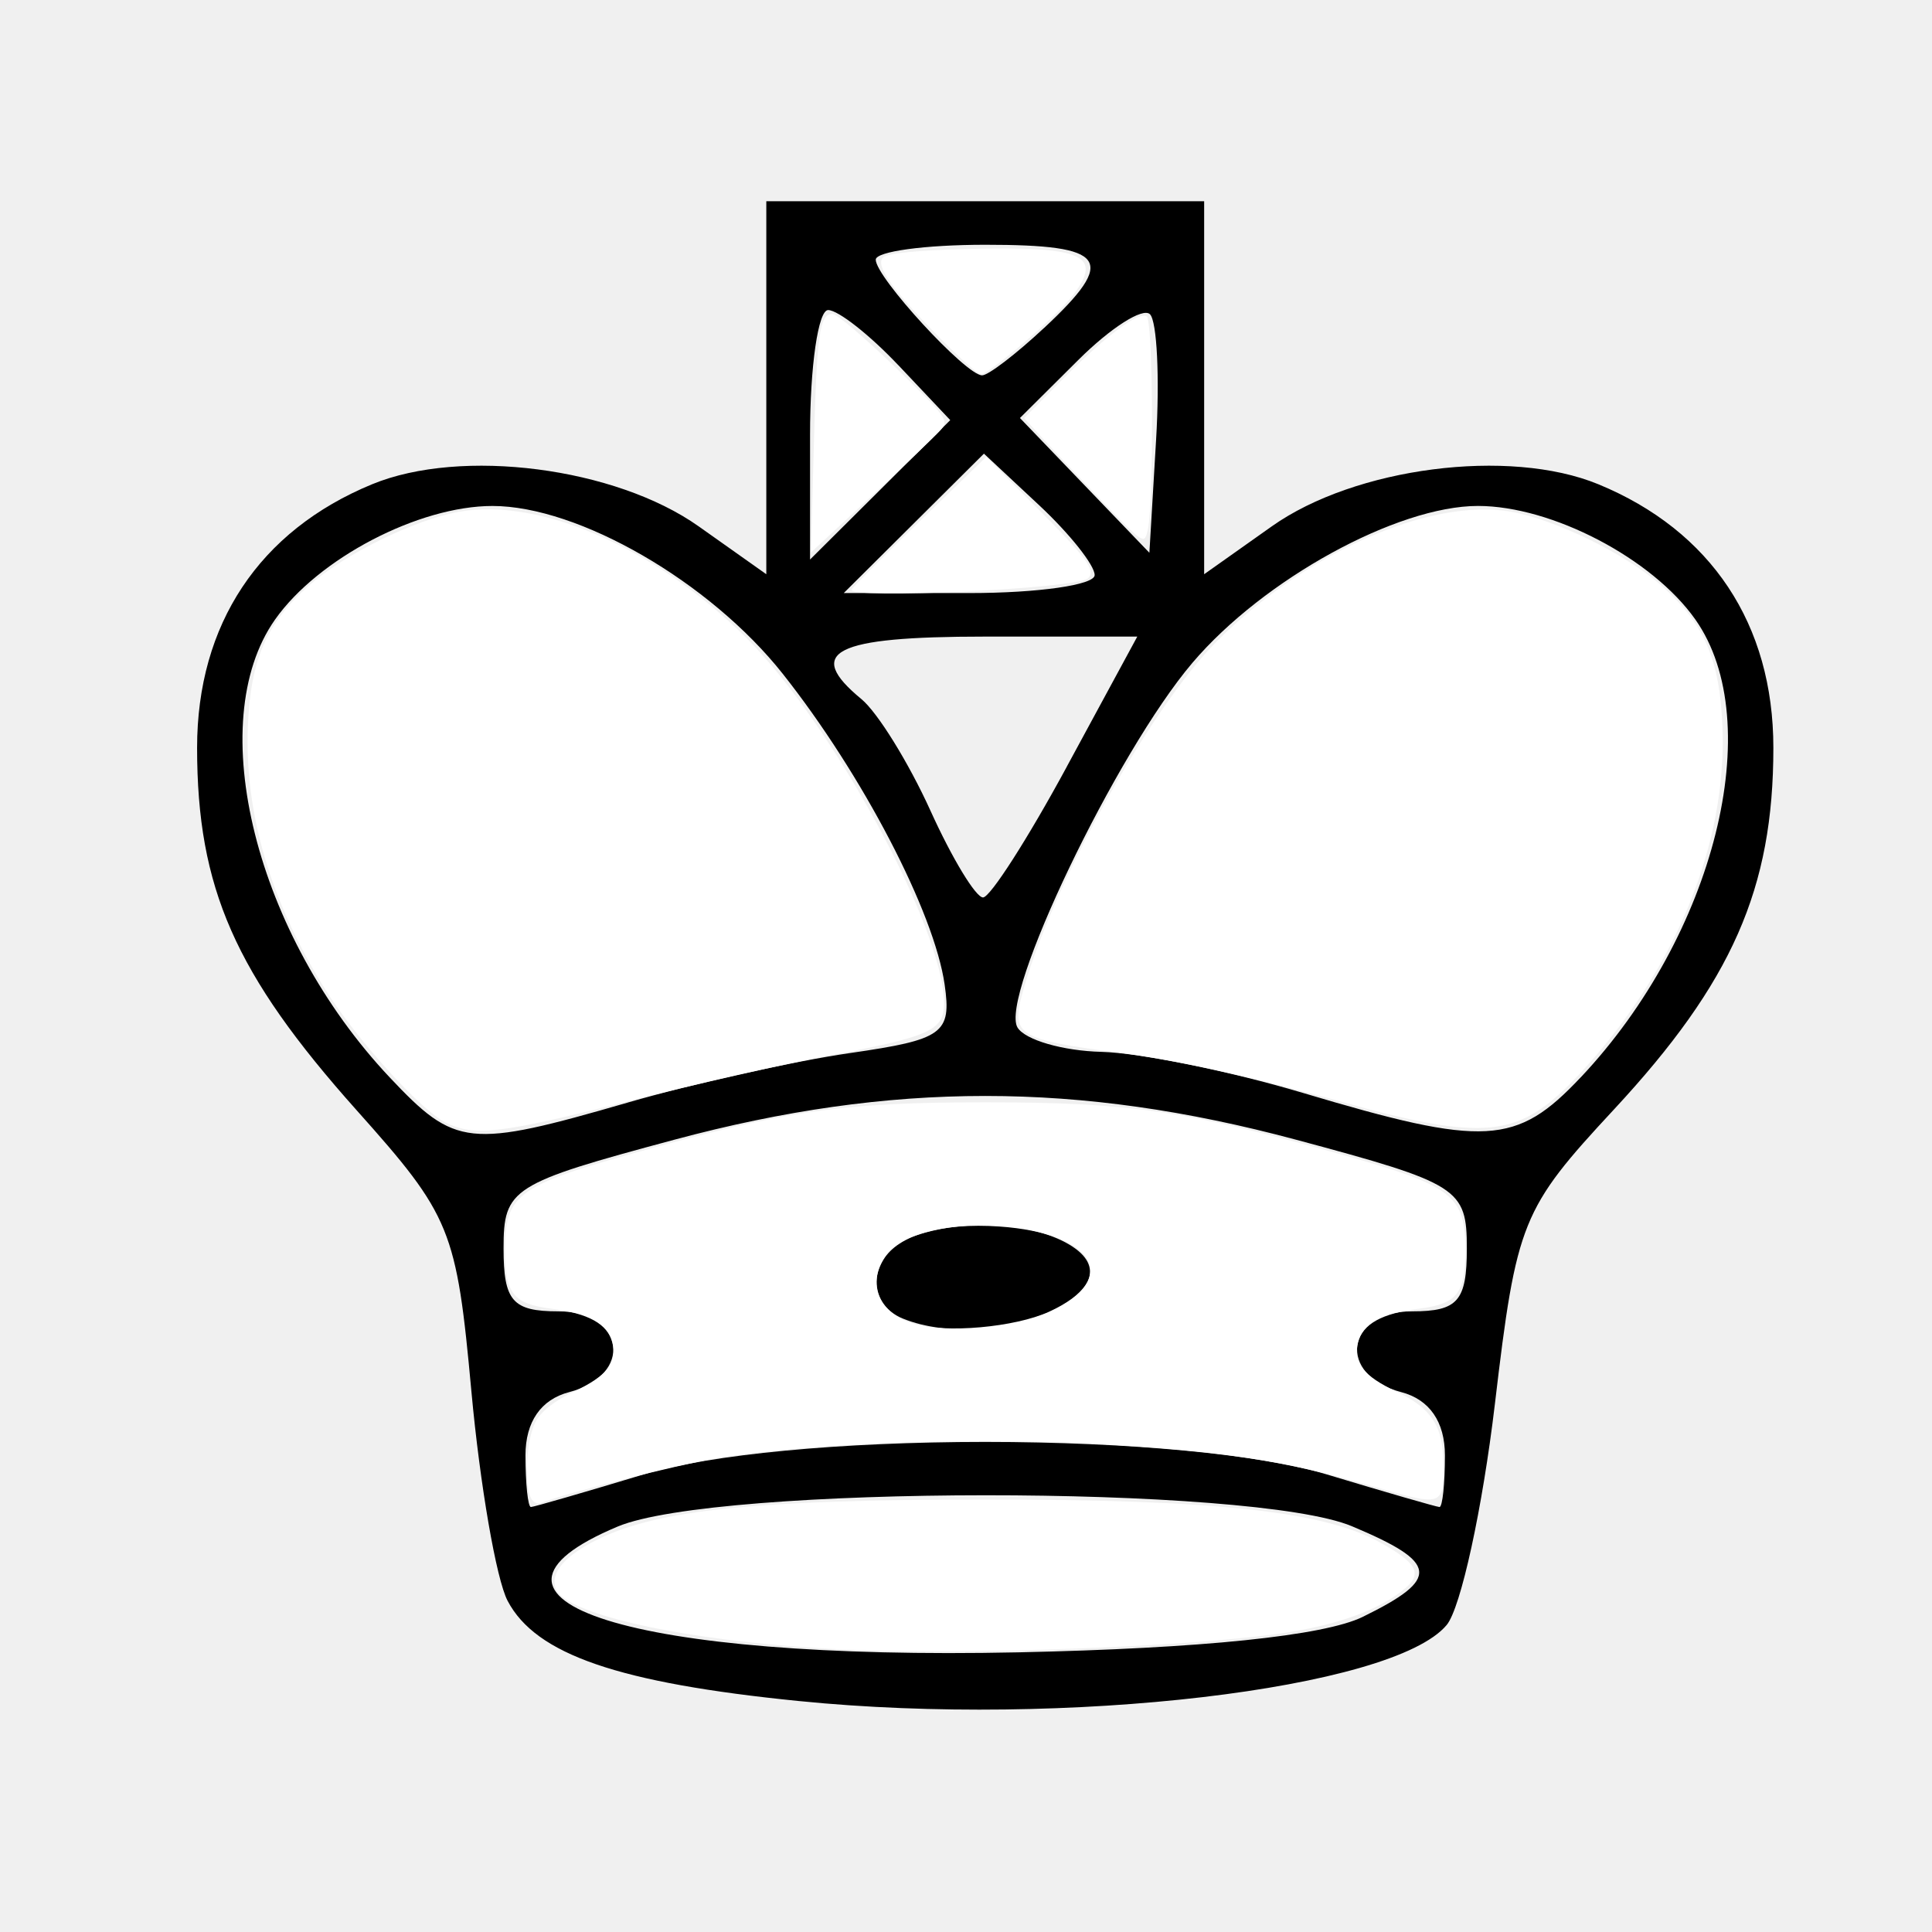
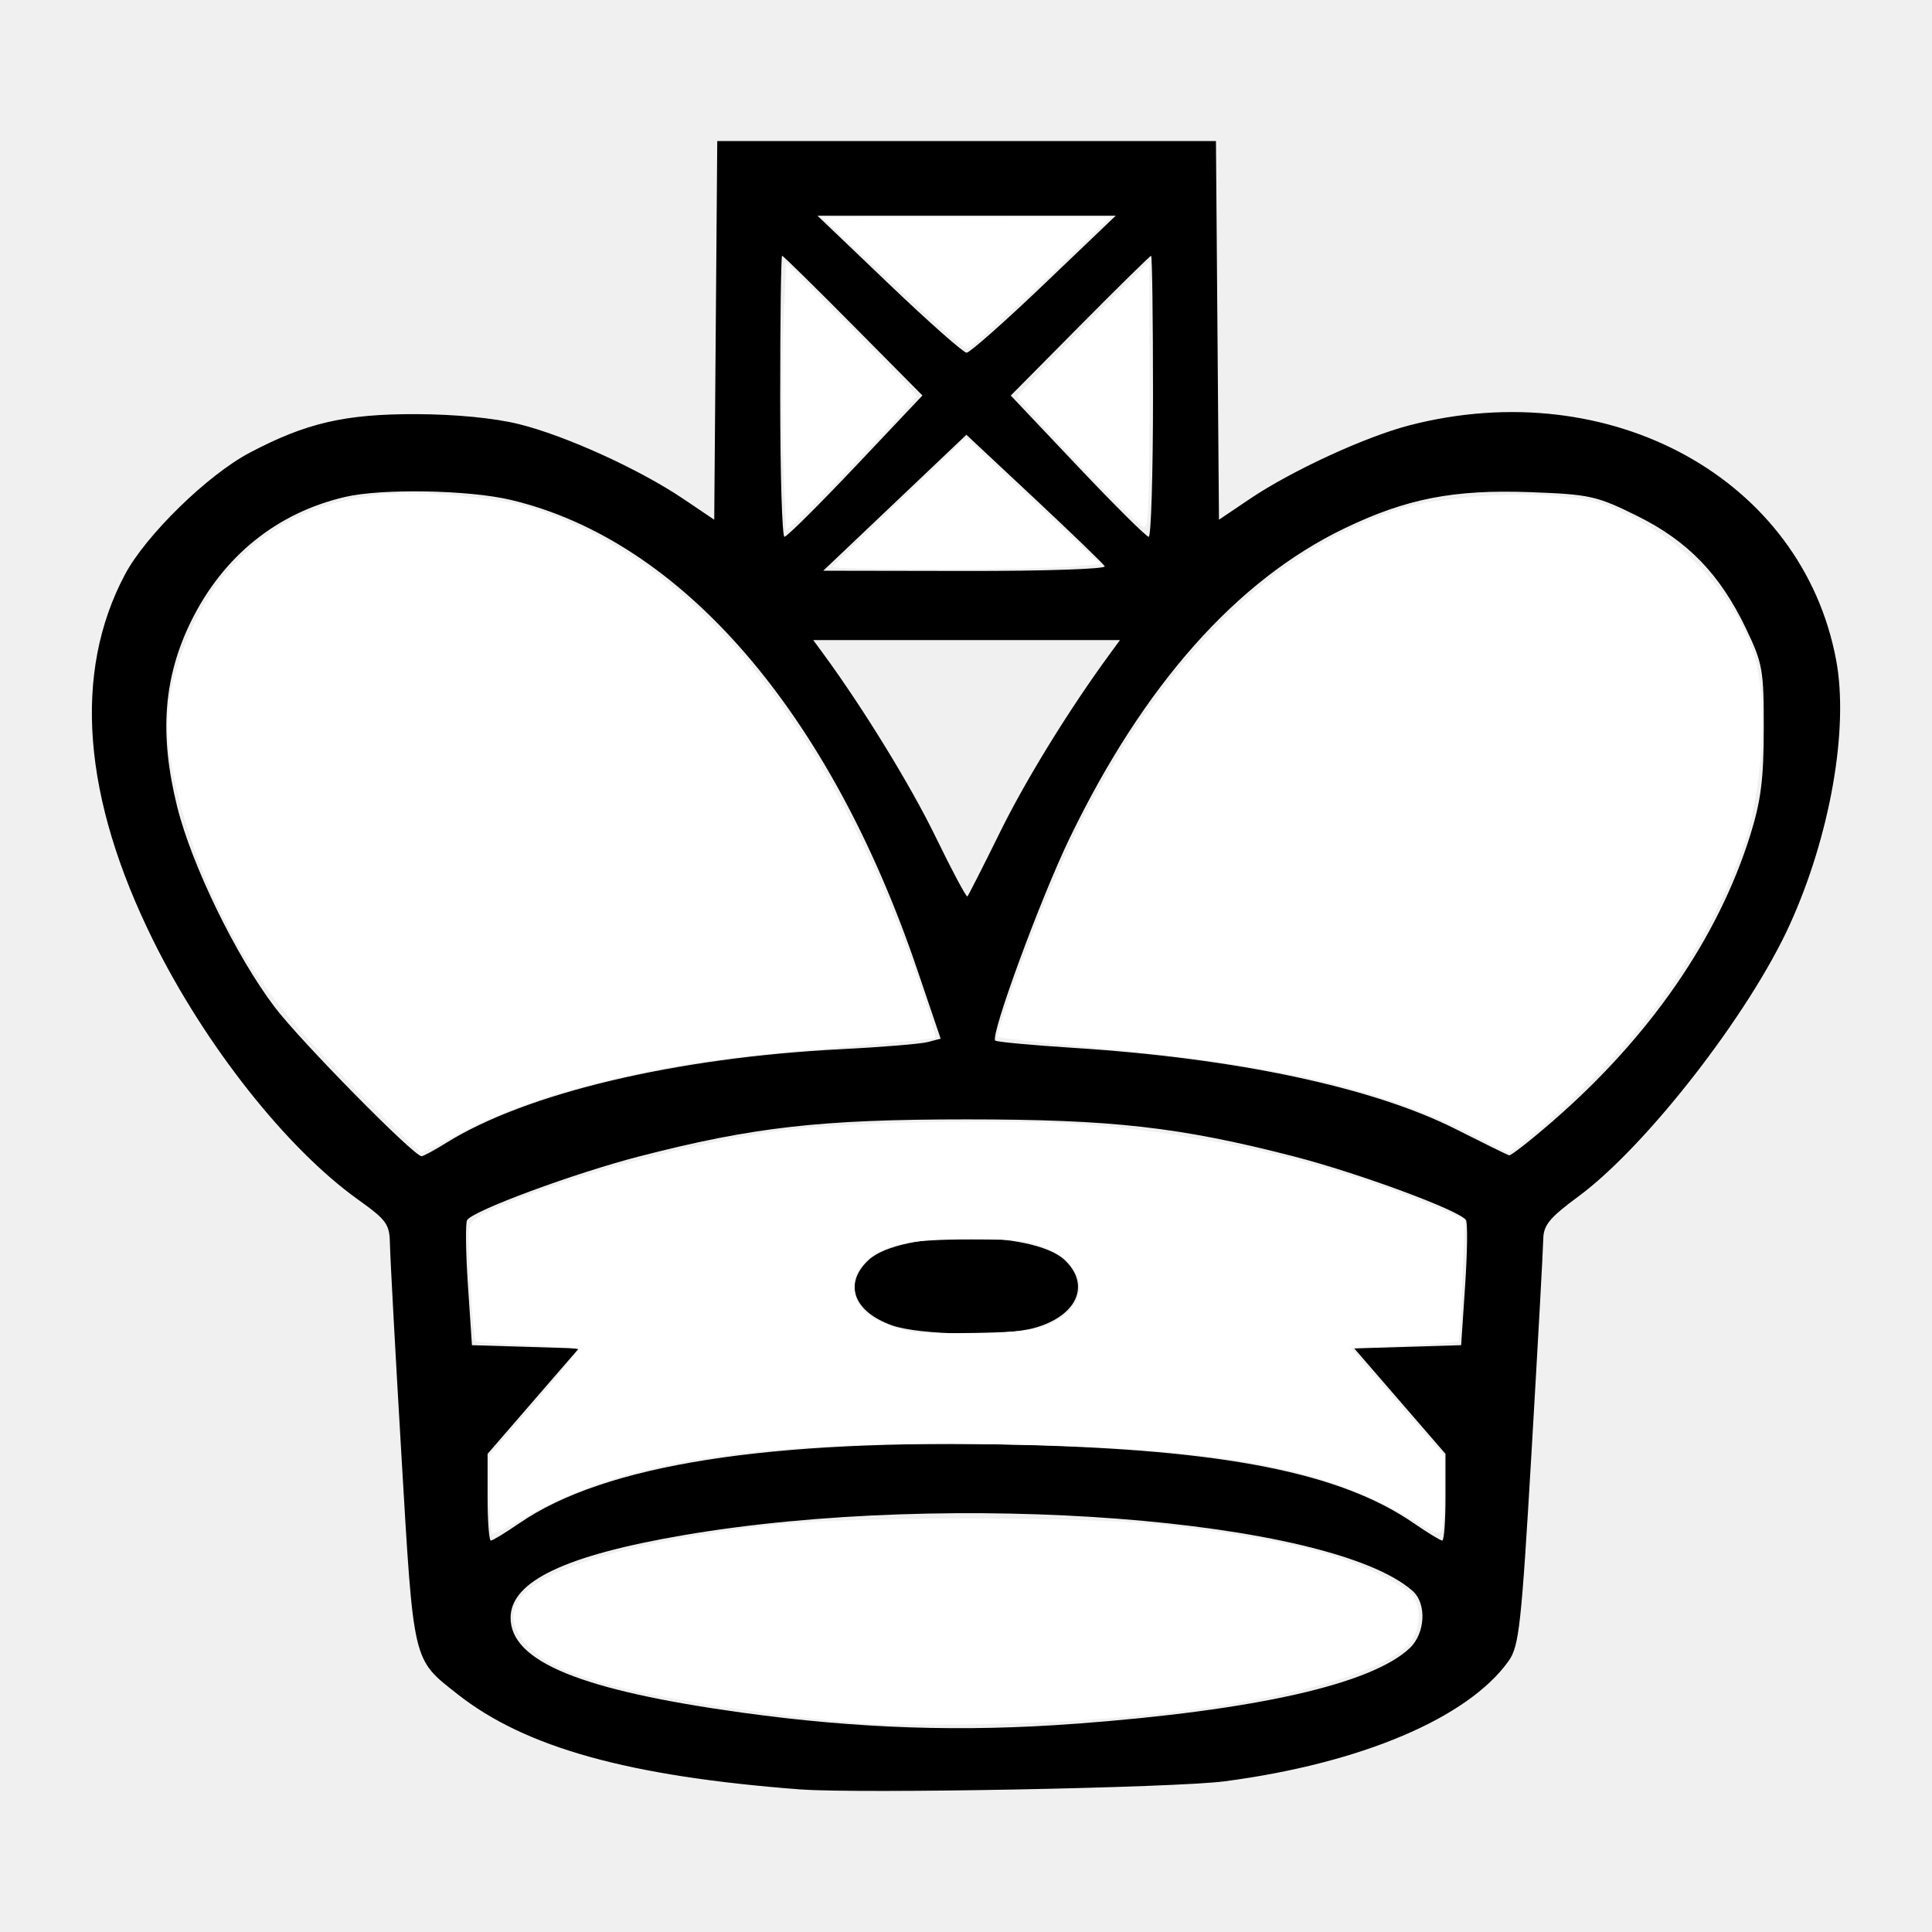
- <svg xmlns="http://www.w3.org/2000/svg" width="64px" height="64px" id="svg2816" version="1.1">
-   <defs id="defs2818">
-     </defs>
+ <svg xmlns="http://www.w3.org/2000/svg" width="64px" height="64px" id="svg2985" version="1.1">
+   <defs id="defs2987" />
  <g id="layer1">
-     <text xml:space="preserve" style="font-size:64px;font-style:normal;font-weight:normal;fill:#000000;fill-opacity:1;stroke:none;font-family:babaschess fritzright;-inkscape-font-specification:babaschess fritzright" x="0" y="64" id="text2826">
-       <tspan id="tspan2828" x="0" y="64" />
-     </text>
-     <path style="fill:#000000" d="M 26.472,56.35 C 20.486,55.75 17.749,54.808 16.815,53.029 16.44,52.316 15.901,49.195 15.616,46.094 15.123,40.723 14.942,40.279 11.812,36.776 7.784,32.266 6.529,29.415 6.529,24.771 c 0,-4.09 2.059,-7.19 5.799,-8.73 2.954,-1.217 8.056,-0.559 10.815,1.394 l 2.242,1.587 0,-6.178 0,-6.178 7.252,0 7.252,0 0,6.178 0,6.178 2.242,-1.587 c 2.759,-1.953 7.86,-2.611 10.815,-1.394 3.74,1.54 5.799,4.64 5.799,8.73 0,4.664 -1.369,7.768 -5.283,11.984 -3.059,3.294 -3.226,3.708 -3.941,9.747 -0.411,3.469 -1.13,6.766 -1.598,7.328 -1.777,2.129 -12.631,3.404 -21.448,2.52 z m 18.674,-2.791 c 2.577,-1.263 2.513,-1.795 -0.363,-3.001 -3.274,-1.374 -21.04,-1.365 -24.322,0.011 -5.84,2.45 0.486,4.437 13.262,4.167 6.088,-0.129 10.134,-0.546 11.422,-1.176 z m -23.817,-4.719 c 2.198,-0.663 6.523,-1.074 11.307,-1.074 4.784,0 9.108,0.411 11.307,1.074 1.958,0.591 3.642,1.077 3.741,1.082 0.1,0.004 0.181,-0.766 0.181,-1.711 0,-1.112 -0.512,-1.852 -1.45,-2.096 -2.139,-0.556 -1.852,-2.675 0.363,-2.675 1.516,0 1.813,-0.342 1.813,-2.084 0,-1.991 -0.254,-2.152 -5.67,-3.605 -7.187,-1.928 -13.382,-1.928 -20.57,0 -5.416,1.453 -5.67,1.615 -5.67,3.605 0,1.742 0.297,2.084 1.813,2.084 2.215,0 2.502,2.119 0.363,2.675 -0.939,0.244 -1.45,0.984 -1.45,2.096 0,0.945 0.082,1.715 0.181,1.711 0.1,-0.004 1.783,-0.491 3.741,-1.082 z m 8.587,-5.157 c -1.276,-0.512 -1.128,-2.168 0.241,-2.69 1.706,-0.651 4.149,-0.511 5.38,0.308 2.245,1.493 -2.657,3.571 -5.62,2.382 z M 20.799,36.522 c 2.188,-0.632 5.501,-1.37 7.364,-1.639 3.084,-0.446 3.363,-0.648 3.129,-2.271 -0.345,-2.395 -2.72,-6.953 -5.361,-10.29 -2.41,-3.045 -6.761,-5.561 -9.618,-5.561 -2.447,0 -5.776,1.739 -7.201,3.762 -2.405,3.415 -0.642,10.456 3.797,15.167 2.18,2.313 2.613,2.359 7.89,0.833 z m 31.565,-0.833 c 4.44,-4.711 6.203,-11.752 3.797,-15.167 -1.425,-2.023 -4.753,-3.762 -7.201,-3.762 -2.684,0 -7.106,2.429 -9.459,5.196 -2.521,2.964 -6.413,11.086 -5.792,12.086 0.255,0.409 1.504,0.77 2.777,0.802 1.273,0.032 4.272,0.642 6.665,1.357 6.048,1.806 7.081,1.748 9.212,-0.513 z m -17.028,-10.287 2.338,-4.314 -5.057,0 c -4.996,0 -5.984,0.501 -4.081,2.071 0.537,0.443 1.565,2.105 2.286,3.694 0.72,1.589 1.505,2.883 1.744,2.876 0.239,-0.007 1.486,-1.954 2.771,-4.326 z m 0.926,-6.352 c 0,-0.327 -0.825,-1.366 -1.834,-2.309 l -1.834,-1.713 -2.322,2.309 -2.322,2.309 4.156,0 c 2.286,0 4.156,-0.268 4.156,-0.595 z m -6.507,-6.955 c -0.948,-1.003 -1.993,-1.824 -2.322,-1.824 -0.329,0 -0.599,1.86 -0.599,4.132 l 0,4.132 2.322,-2.309 2.322,-2.309 -1.723,-1.824 z m 8.339,-1.685 c -0.234,-0.233 -1.299,0.446 -2.366,1.507 l -1.941,1.93 2.144,2.232 2.144,2.232 0.222,-3.739 c 0.122,-2.056 0.031,-3.929 -0.203,-4.162 z m -3.51,0.457 c 2.442,-2.281 2.105,-2.759 -1.948,-2.759 -1.994,0 -3.626,0.222 -3.626,0.494 0,0.584 2.987,3.832 3.524,3.832 0.204,0 1.126,-0.706 2.049,-1.568 z" id="path2844" />
-     <path style="fill:#ffffff" d="m 28,54.642 c -4.929,-0.215 -9.245,-1.12 -9.586,-2.009 -0.203,-0.53 0.301,-1.114 1.438,-1.663 1.985,-0.959 5.263,-1.293 12.729,-1.296 7.617,-0.003 11.225,0.383 13.091,1.399 1.259,0.685 1.466,1.052 0.873,1.547 -0.871,0.726 -2.293,1.234 -4.199,1.501 C 39.169,54.565 32.11,54.821 28,54.642 z" id="path2846" />
-     <path style="fill:#ffffff" d="m 17.569,49.577 c -0.21,-0.547 -0.118,-1.916 0.166,-2.465 0.183,-0.355 0.627,-0.706 1.279,-1.015 1.095,-0.519 1.438,-0.955 1.271,-1.621 -0.155,-0.617 -0.792,-0.971 -2.026,-1.125 -1.247,-0.156 -1.525,-0.5 -1.53,-1.894 -0.006,-1.87 0.383,-2.169 4.204,-3.24 5.119,-1.434 6.95,-1.701 11.702,-1.701 4.752,0 6.584,0.266 11.702,1.701 3.821,1.071 4.21,1.37 4.204,3.24 -0.004,1.394 -0.283,1.738 -1.53,1.894 -1.233,0.154 -1.871,0.508 -2.026,1.125 -0.167,0.665 0.176,1.102 1.271,1.621 1.174,0.556 1.561,1.16 1.557,2.431 -0.004,1.375 -0.018,1.379 -2.365,0.699 -2.942,-0.853 -5.001,-1.166 -9.2,-1.399 -4.071,-0.226 -9.644,-0.011 -12.536,0.483 -1.34,0.229 -4.936,1.144 -5.806,1.479 -0.124,0.048 -0.277,-0.048 -0.34,-0.212 z m 17.188,-6.126 c 2.395,-1.098 1.509,-2.605 -1.66,-2.822 -1.899,-0.13 -3.334,0.28 -3.829,1.095 -0.537,0.882 -0.117,1.785 0.99,2.127 1.052,0.325 3.366,0.119 4.499,-0.4 z" id="path2848" />
-     <path style="fill:#ffffff" d="m 14.762,37.186 c -0.83,-0.409 -2.966,-2.773 -3.994,-4.419 -1.805,-2.893 -2.672,-5.842 -2.557,-8.702 0.089,-2.212 0.615,-3.423 2.027,-4.672 1.178,-1.041 3.498,-2.18 4.974,-2.441 2.681,-0.476 6.511,1.203 9.494,4.162 2.875,2.851 6.566,9.664 6.566,12.119 0,0.892 -0.454,1.101 -3.717,1.716 -1.57,0.296 -4.624,0.989 -6.787,1.54 -4.187,1.067 -5.053,1.167 -6.007,0.697 z" id="path2850" />
-     <path style="fill:#ffffff" d="m 47.909,37.295 c -0.6,-0.075 -1.827,-0.342 -2.727,-0.594 -3.581,-1.003 -6.105,-1.57 -8.184,-1.839 -3.208,-0.415 -3.492,-0.582 -3.157,-1.857 0.927,-3.531 4.201,-9.486 6.464,-11.758 2.929,-2.939 7.084,-4.769 9.755,-4.295 1.476,0.262 3.797,1.401 4.974,2.441 1.431,1.264 1.944,2.463 2.025,4.732 0.136,3.783 -1.492,7.838 -4.49,11.186 -1.649,1.842 -2.589,2.242 -4.66,1.984 z" id="path2852" />
-     <path style="fill:#ffffff" d="m 28.212,19.53 c 0.033,-0.078 1.05,-1.1 2.259,-2.269 l 2.198,-2.127 1.594,1.6 c 1.766,1.772 2.047,2.155 1.779,2.423 -0.341,0.341 -7.971,0.704 -7.83,0.373 l 0,0 z" id="path2854" />
-     <path style="fill:#ffffff" d="M 26.959,14.759 C 27.059,11.039 27.149,10.4 27.577,10.4 c 0.144,0 1.076,0.79 2.071,1.756 1.758,1.705 1.801,1.767 1.49,2.112 -0.176,0.195 -1.21,1.182 -2.297,2.194 l -1.977,1.839 0.095,-3.541 z" id="path2856" />
-     <path style="fill:#ffffff" d="M 31.202,11.264 C 29.566,9.615 28.983,8.799 29.252,8.53 29.392,8.39 30.377,8.291 32.052,8.248 c 3.824,-0.097 4.507,0.203 3.491,1.534 C 35.026,10.461 32.767,12.4 32.493,12.4 c -0.09,0 -0.671,-0.511 -1.291,-1.136 z" id="path2858" />
-     <path style="fill:#ffffff" d="M 36.542,16.633 C 35.791,15.855 34.894,14.91 34.55,14.534 l -0.626,-0.684 1.265,-1.276 c 1.449,-1.462 2.521,-2.261 2.8,-2.089 0.209,0.129 0.239,6.159 0.035,7.058 -0.114,0.503 -0.123,0.498 -1.482,-0.909 l 0,0 z" id="path2860" />
+     <path style="fill:#000000" d="M 26.51,59.277 C 20.828,58.844 17.406,57.893 15.161,56.125 c -1.503,-1.184 -1.454,-0.977 -1.862,-7.89 -0.202,-3.425 -0.373,-6.57 -0.38,-6.988 -0.011,-0.7 -0.096,-0.82 -1.073,-1.52 C 9.493,38.041 6.807,34.643 5.087,31.177 2.731,26.428 2.408,22.292 4.139,19.032 4.83,17.731 6.877,15.732 8.271,14.997 10.139,14.011 11.429,13.712 13.78,13.719 c 1.304,0.004 2.583,0.127 3.4,0.328 1.539,0.379 3.99,1.491 5.447,2.473 l 1.033,0.696 0.05,-6.272 0.05,-6.272 8.26,0 8.26,0 0.05,6.272 0.05,6.272 1.033,-0.696 c 1.387,-0.934 3.829,-2.058 5.289,-2.434 6.657,-1.714 13,1.781 14.123,7.781 0.424,2.267 -0.195,5.806 -1.534,8.758 -1.34,2.955 -4.756,7.35 -7.002,9.007 -0.963,0.711 -1.16,0.951 -1.167,1.425 -0.004,0.314 -0.178,3.462 -0.385,6.997 -0.34,5.806 -0.414,6.479 -0.763,6.969 -1.345,1.889 -4.892,3.392 -9.404,3.985 -1.649,0.217 -12.117,0.416 -14.06,0.268 z m 9.12,-2.175 c 5.974,-0.446 9.797,-1.311 11.065,-2.502 0.523,-0.491 0.574,-1.482 0.097,-1.901 -2.726,-2.397 -15.268,-3.358 -24.123,-1.849 -3.943,0.672 -5.755,1.535 -5.755,2.74 0,1.454 2.329,2.406 7.695,3.147 3.824,0.528 7.293,0.643 11.02,0.364 z M 17.211,50.455 c 2.815,-1.937 8.258,-2.791 16.518,-2.594 6.833,0.163 10.67,0.923 13.099,2.594 0.462,0.318 0.888,0.578 0.948,0.578 0.06,0 0.108,-0.646 0.108,-1.436 l 0,-1.436 -1.511,-1.746 -1.511,-1.746 1.77,-0.054 1.77,-0.054 0.133,-1.986 c 0.073,-1.092 0.085,-2.063 0.027,-2.158 -0.194,-0.313 -3.552,-1.555 -5.712,-2.112 -3.764,-0.97 -6.006,-1.224 -10.832,-1.224 -4.827,0 -7.068,0.253 -10.832,1.224 -2.16,0.557 -5.518,1.799 -5.712,2.112 -0.058,0.094 -0.046,1.065 0.027,2.158 l 0.133,1.986 1.77,0.054 1.77,0.054 -1.511,1.746 -1.511,1.746 0,1.436 c 0,0.79 0.049,1.436 0.108,1.436 0.06,0 0.486,-0.26 0.948,-0.578 z M 29.552,43.906 C 28.268,43.448 27.934,42.526 28.771,41.741 c 1.049,-0.985 5.446,-0.989 6.493,-0.006 0.878,0.825 0.419,1.86 -0.998,2.254 -1.029,0.286 -3.815,0.237 -4.712,-0.083 z M 14.781,37.86 c 2.64,-1.647 7.6,-2.825 13.059,-3.103 1.359,-0.069 2.661,-0.176 2.895,-0.238 l 0.425,-0.112 -0.773,-2.28 C 27.487,23.576 22.566,17.891 16.912,16.558 c -1.395,-0.329 -4.247,-0.38 -5.467,-0.099 -2.26,0.521 -4.044,1.956 -5.106,4.104 -0.924,1.871 -1.068,3.756 -0.469,6.162 0.481,1.932 1.949,4.95 3.229,6.636 0.857,1.13 4.61,4.94 4.865,4.94 0.06,0 0.428,-0.199 0.818,-0.442 z m 36.684,-0.745 c 3.203,-2.788 5.455,-6.056 6.517,-9.459 0.35,-1.12 0.443,-1.858 0.445,-3.508 0.003,-1.95 -0.037,-2.173 -0.588,-3.325 -0.862,-1.801 -1.928,-2.903 -3.615,-3.737 -1.337,-0.661 -1.56,-0.71 -3.55,-0.783 -2.514,-0.092 -4.09,0.215 -6.129,1.196 -3.578,1.721 -6.658,5.19 -9.108,10.259 -0.97,2.006 -2.638,6.543 -2.468,6.712 0.045,0.045 1.218,0.154 2.606,0.243 5.38,0.343 9.913,1.308 12.655,2.694 0.907,0.458 1.699,0.847 1.76,0.865 0.061,0.017 0.724,-0.503 1.475,-1.156 z M 33.133,27.555 c 0.863,-1.75 2.293,-4.067 3.655,-5.925 l 0.313,-0.427 -5.081,0 -5.081,0 0.314,0.427 c 1.336,1.82 2.909,4.381 3.74,6.092 0.545,1.12 1.018,2.008 1.053,1.974 0.034,-0.034 0.524,-0.998 1.087,-2.14 z m 3.463,-8.797 c -0.056,-0.09 -1.11,-1.107 -2.342,-2.26 l -2.241,-2.096 -2.371,2.252 -2.371,2.252 4.714,0.008 c 2.601,0.004 4.668,-0.065 4.612,-0.156 z M 28.344,15.442 30.557,13.101 28.264,10.787 C 27.003,9.514 25.943,8.472 25.908,8.472 c -0.035,0 -0.063,2.095 -0.063,4.655 0,2.56 0.064,4.655 0.142,4.655 0.078,-4.5e-5 1.139,-1.053 2.356,-2.34 z m 9.851,-2.314 c 0,-2.56 -0.028,-4.655 -0.063,-4.655 -0.035,0 -1.095,1.042 -2.356,2.315 l -2.293,2.315 2.214,2.34 c 1.217,1.287 2.278,2.34 2.356,2.34 0.078,4.4e-5 0.142,-2.095 0.142,-4.655 z m -3.61,-3.713 2.375,-2.269 -4.94,0 -4.94,0 2.375,2.269 c 1.306,1.248 2.461,2.269 2.565,2.269 0.104,0 1.259,-1.021 2.565,-2.269 z" id="path3004" />
+     <path style="fill:#ffffff" d="m 28.95,57.113 c -3.231,-0.227 -7.46,-0.882 -9.172,-1.422 -1.382,-0.435 -1.889,-0.704 -2.379,-1.262 -1.495,-1.702 1.299,-3.067 7.951,-3.884 2.693,-0.331 10.822,-0.328 13.499,0.005 3.414,0.424 5.25,0.849 6.754,1.565 0.498,0.237 1.017,0.554 1.155,0.706 0.355,0.392 0.314,1.199 -0.082,1.624 -1.35,1.448 -7.172,2.553 -14.062,2.667 -1.626,0.027 -3.275,0.027 -3.664,-3.44e-4 z" id="path3006" />
+     <path style="fill:#ffffff" d="m 16.296,50.793 c -0.041,-0.041 -0.074,-0.64 -0.074,-1.331 l 0,-1.257 1.478,-1.71 c 0.813,-0.941 1.478,-1.745 1.478,-1.788 3.98e-4,-0.043 -0.754,-0.109 -1.677,-0.146 -0.923,-0.037 -1.708,-0.098 -1.744,-0.134 -0.096,-0.096 -0.281,-3.384 -0.211,-3.751 0.048,-0.252 0.266,-0.399 1.124,-0.758 2.589,-1.084 6.201,-2.051 9.194,-2.462 2.086,-0.286 7.58,-0.396 10.109,-0.201 4.082,0.314 8.006,1.236 11.541,2.711 l 1.016,0.424 -0.078,1.988 c -0.043,1.094 -0.106,2.016 -0.14,2.05 -0.034,0.034 -0.851,0.099 -1.815,0.145 l -1.753,0.083 1.552,1.79 1.552,1.79 -0.002,1.167 c -0.001,0.642 -0.046,1.236 -0.099,1.32 -0.07,0.11 -0.278,0.04 -0.737,-0.246 -2.998,-1.871 -6.325,-2.502 -13.882,-2.632 -8.182,-0.14 -12.559,0.54 -15.798,2.455 -0.529,0.312 -0.994,0.535 -1.035,0.494 l 0,0 z m 18.41,-6.901 c 1.414,-0.594 1.416,-1.893 0.004,-2.526 -0.615,-0.276 -0.862,-0.306 -2.545,-0.308 -2.102,-0.002 -2.885,0.158 -3.477,0.711 -0.298,0.279 -0.38,0.465 -0.38,0.87 0,0.734 0.52,1.149 1.864,1.486 0.141,0.035 1.096,0.049 2.121,0.031 1.446,-0.026 1.987,-0.085 2.413,-0.264 l 0,0 z" id="path3008" />
+     <path style="fill:#ffffff" d="M 11.639,35.945 C 9.021,33.286 7.956,31.781 6.84,29.163 6.072,27.362 5.549,25.279 5.553,24.041 c 0.007,-1.752 0.918,-3.984 2.177,-5.328 1.323,-1.413 2.94,-2.167 5.021,-2.34 1.256,-0.105 3.622,0.098 4.643,0.398 5.614,1.648 10.308,7.43 13.224,16.29 0.228,0.694 0.39,1.286 0.36,1.317 -0.03,0.03 -1.463,0.173 -3.183,0.317 -3.841,0.321 -5.329,0.533 -7.673,1.093 -2.06,0.492 -3.696,1.087 -5.09,1.853 -0.524,0.288 -1.011,0.523 -1.082,0.523 -0.071,0 -1.111,-0.998 -2.312,-2.218 z" id="path3010" />
+     <path style="fill:#ffffff" d="M 49.006,37.712 C 45.885,36.074 42.474,35.275 36.087,34.688 c -1.625,-0.149 -2.984,-0.3 -3.019,-0.335 -0.097,-0.097 0.824,-2.726 1.66,-4.739 2.85,-6.857 6.96,-11.321 11.77,-12.787 1.174,-0.357 3.547,-0.535 5.167,-0.386 1.125,0.103 1.389,0.18 2.441,0.708 1.836,0.923 3.307,2.566 3.964,4.43 0.508,1.439 0.348,4.572 -0.331,6.496 -0.913,2.588 -2.476,5.067 -4.578,7.259 -1.301,1.358 -2.98,2.836 -3.207,2.823 -0.063,-0.003 -0.49,-0.204 -0.95,-0.445 l 0,0 z" id="path3012" />
+     <path style="fill:#ffffff" d="m 27.588,18.768 c 0.037,-0.06 1.047,-1.045 2.245,-2.188 l 2.177,-2.078 2.22,2.092 2.22,2.092 -0.954,0.08 c -1.482,0.124 -7.984,0.127 -7.908,0.004 z" id="path3014" />
+     <path style="fill:#ffffff" d="m 25.948,15.322 c -0.047,-1.243 -0.047,-3.241 4.92e-4,-4.44 l 0.086,-2.181 2.165,2.162 c 1.191,1.189 2.165,2.204 2.165,2.256 0,0.102 -3.457,3.714 -3.998,4.177 L 26.033,17.581 25.948,15.322 z" id="path3016" />
+     <path style="fill:#ffffff" d="M 30.599,10.335 C 29.869,9.666 28.808,8.685 28.243,8.154 l -1.029,-0.965 4.791,-0.005 4.791,-0.005 -1.32,1.265 c -1.816,1.741 -3.334,3.107 -3.452,3.107 -0.054,0 -0.696,-0.547 -1.426,-1.215 z" id="path3018" />
+     <path style="fill:#ffffff" d="m 35.72,15.354 c -1.107,-1.16 -2.014,-2.159 -2.014,-2.219 0,-0.06 0.984,-1.092 2.186,-2.292 l 2.186,-2.183 0,4.402 c 0,3.59 -0.032,4.402 -0.172,4.402 -0.095,0 -1.078,-0.949 -2.186,-2.11 l 0,0 z" id="path3020" />
  </g>
</svg>
